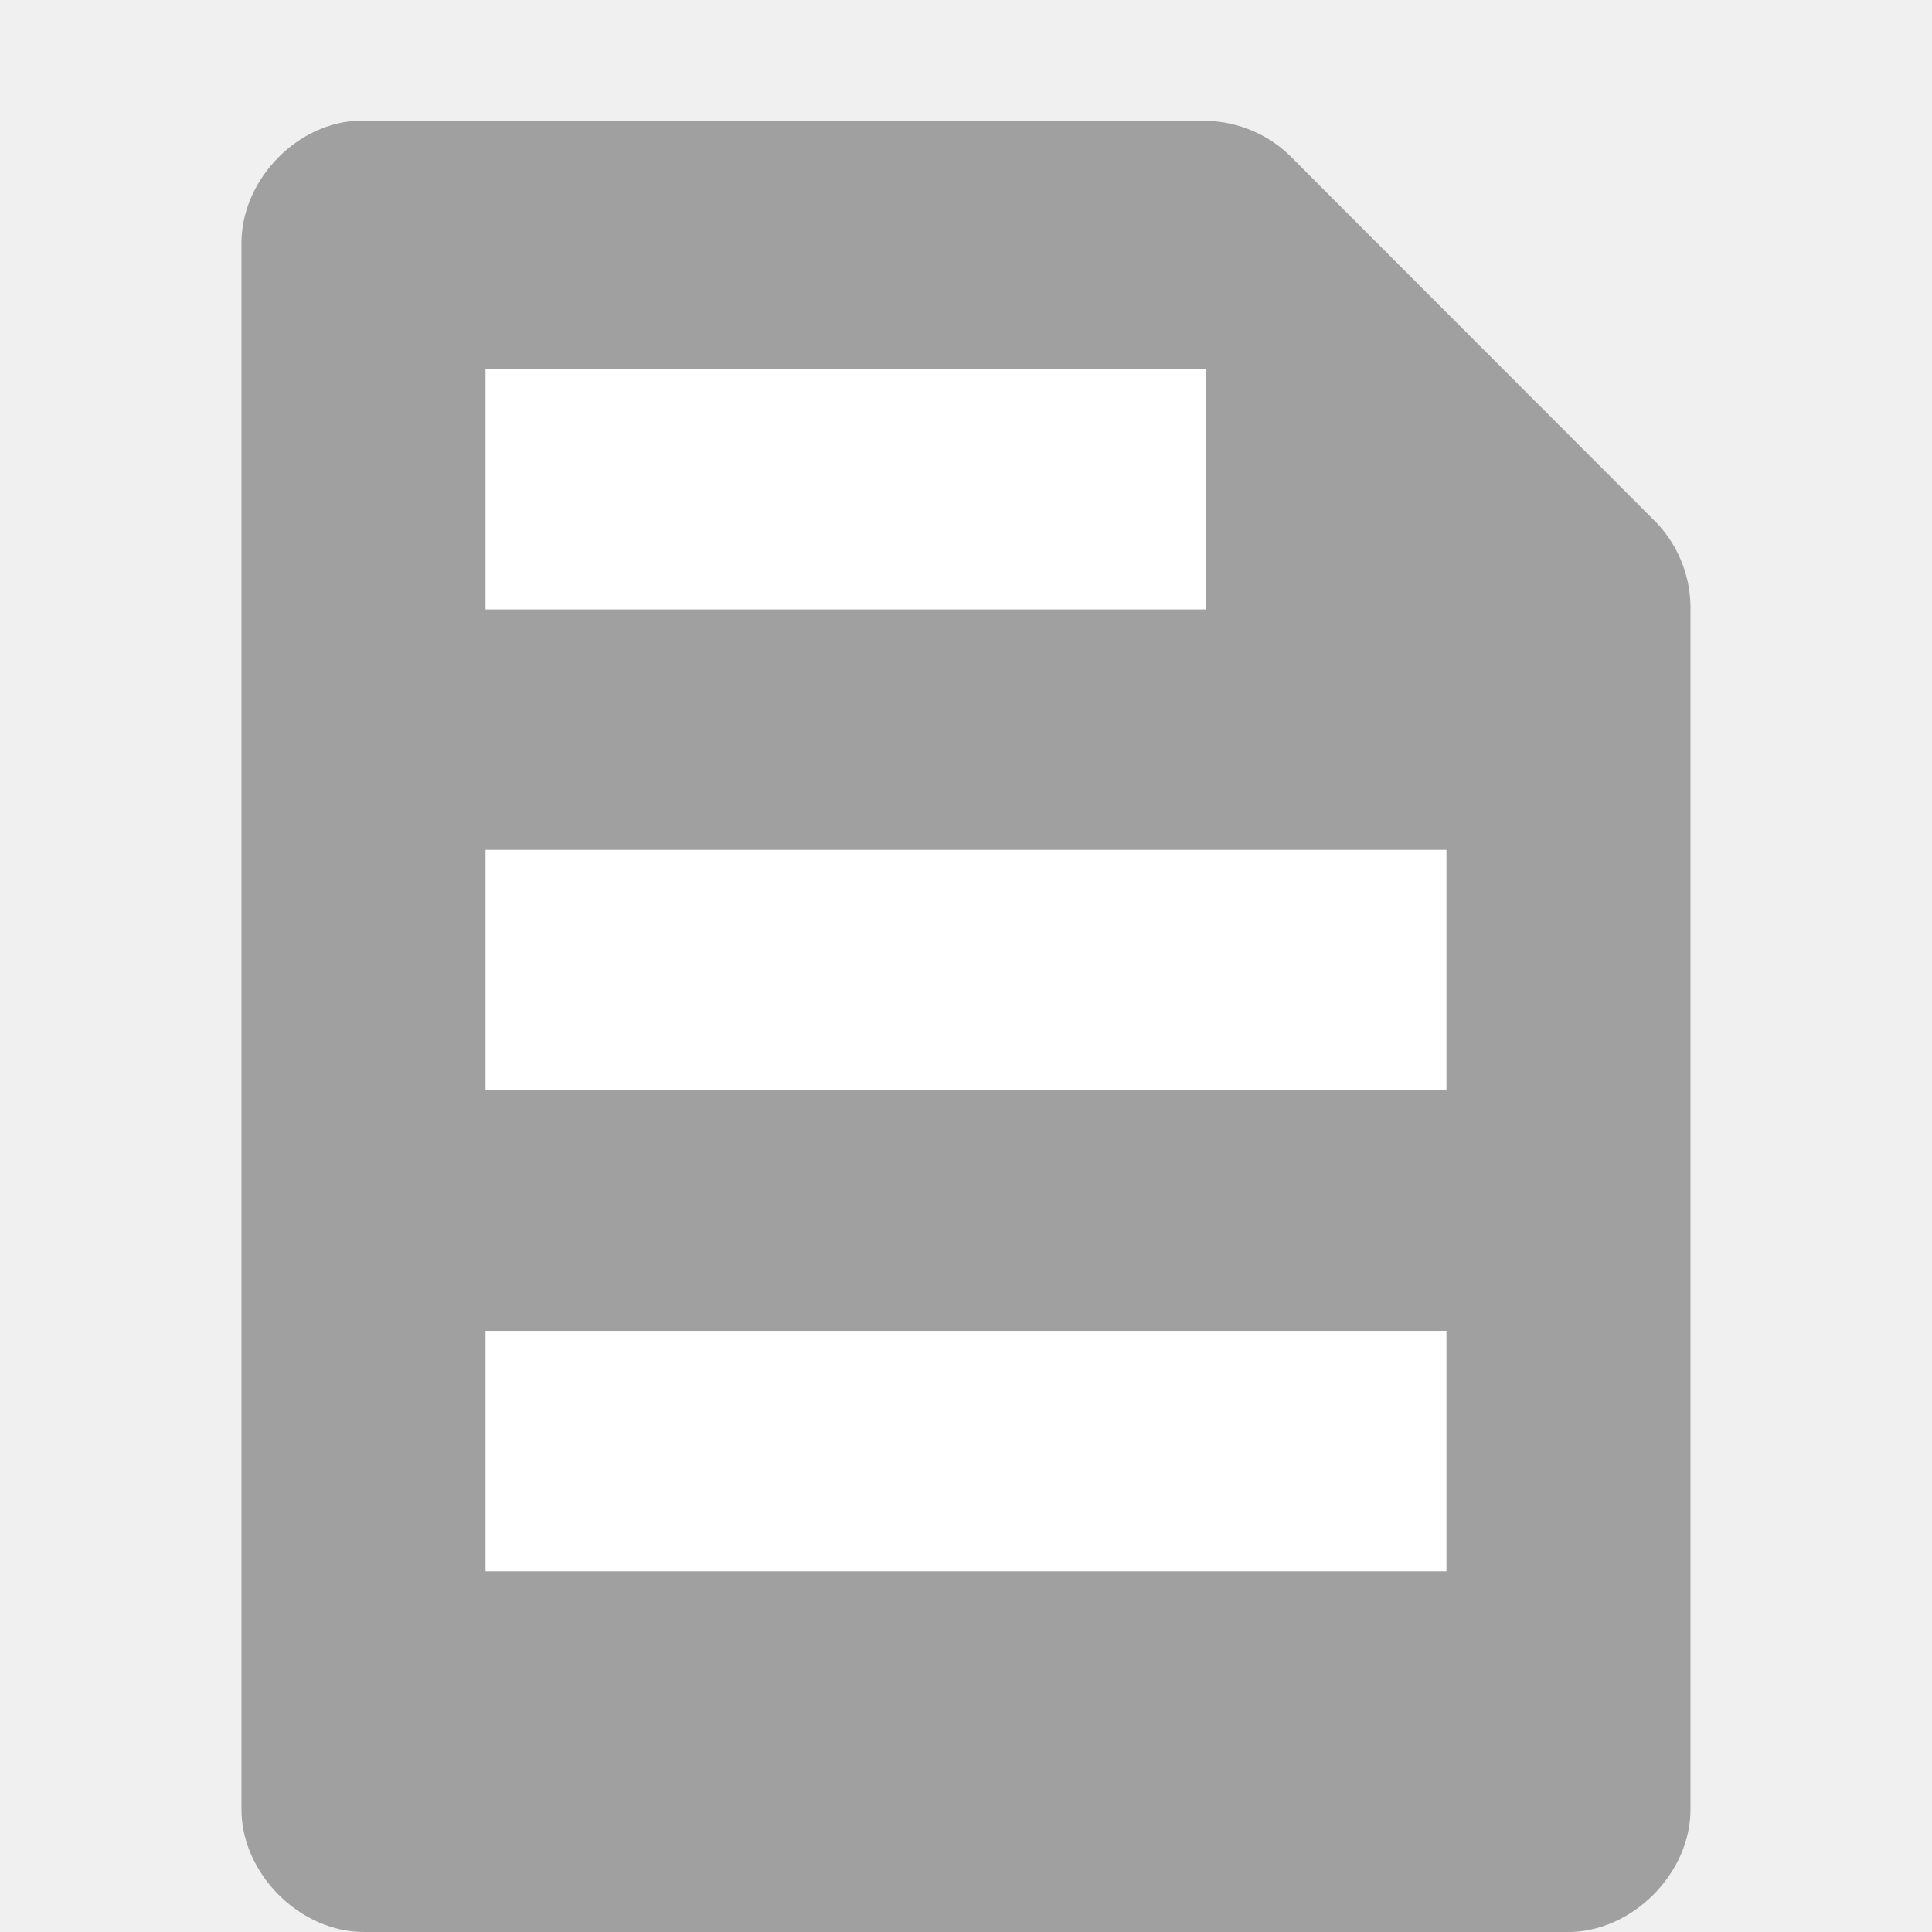
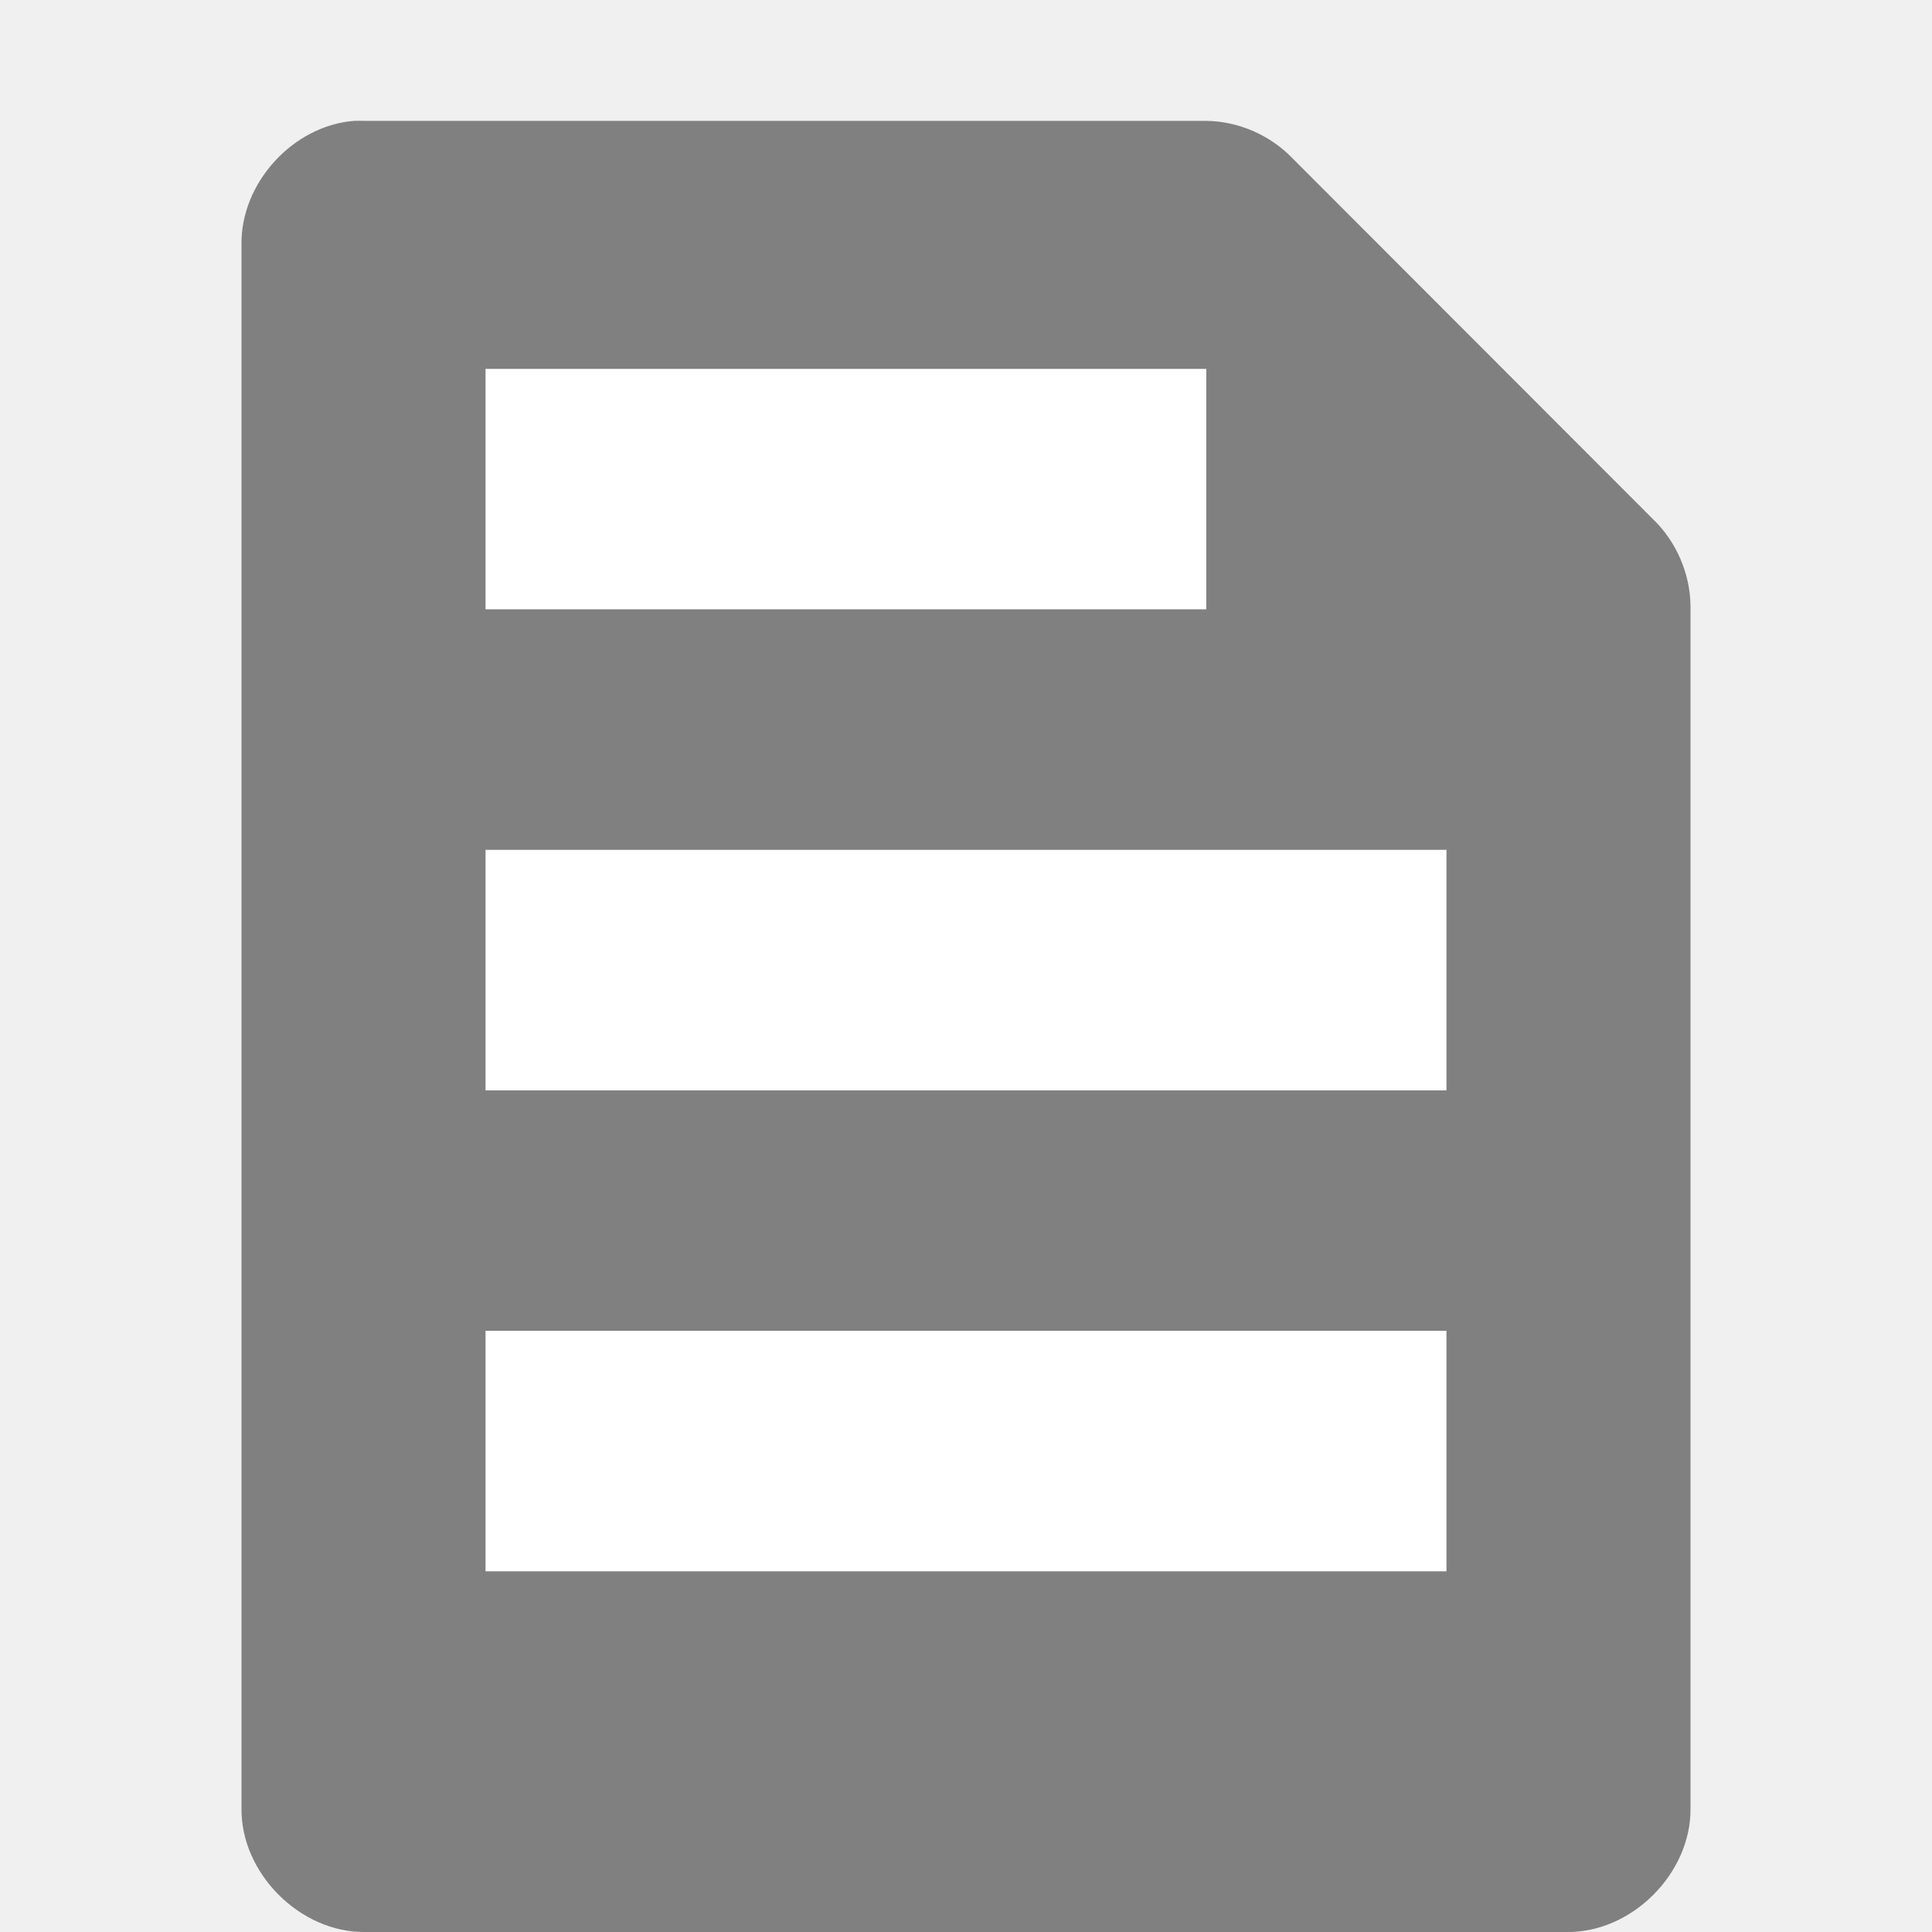
<svg xmlns="http://www.w3.org/2000/svg" width="16" version="1.1" height="16">
-   <defs id="defs7386" />
-   <g style="color:#bebebe;stroke:none" id="layer12" transform="translate(-241.0002,-647)">
-     <path style="fill:#a0a0a0" id="path4157" d="m 243.933,648.001 c -0.508,0.04 -0.942,0.517 -0.933,1.027 v 12.945 c -0.008,0.54 0.487,1.035 1.026,1.027 h 9.948 c 0.539,0.008 1.034,-0.487 1.026,-1.027 v -9.958 c -0.004,-0.267 -0.118,-0.531 -0.311,-0.716 l -2.984,-2.987 c -0.185,-0.193 -0.448,-0.307 -0.715,-0.311 h -6.964 c -0.031,-0.001 -0.062,-0.001 -0.093,0 z " />
+   <g style="color:#bebebe">
+     <path style="fill:#808080" d="M 2.933,1.001 C 2.425,1.04 1.991,1.518 2,2.028 v 12.945 c -0.008,0.54 0.487,1.035 1.026,1.027 h 9.948 c 0.539,0.008 1.034,-0.487 1.026,-1.027 V 5.015 c -0.004,-0.267 -0.118,-0.531 -0.311,-0.716 l -2.984,-2.987 C 10.52,1.119 10.256,1.004 9.99,1.001 h -6.964 c -0.031,-9.9e-4 -0.062,-9.9e-4 -0.093,0 z" />
    <g style="fill:#fff">
-       <path id="path4155" d="m 245.021,650.055 5.969,0 0,1.992 -5.969,0 z " />
-       <path id="path4153" d="m 245.021,654.038 7.958,0 0,1.992 -7.958,0 z " />
-       <path id="path4387-5" d="m 245.021,658.021 7.958,0 0,1.992 -7.958,0 z " />
+       <path d="M 4.021,3.055 H 9.99 V 5.046 H 4.021 Z" />
+       <path d="m 4.021,7.038 h 7.958 V 9.03 H 4.021 Z" />
+       <path d="m 4.021,11.021 h 7.958 v 1.992 H 4.021 Z" />
    </g>
  </g>
</svg>
